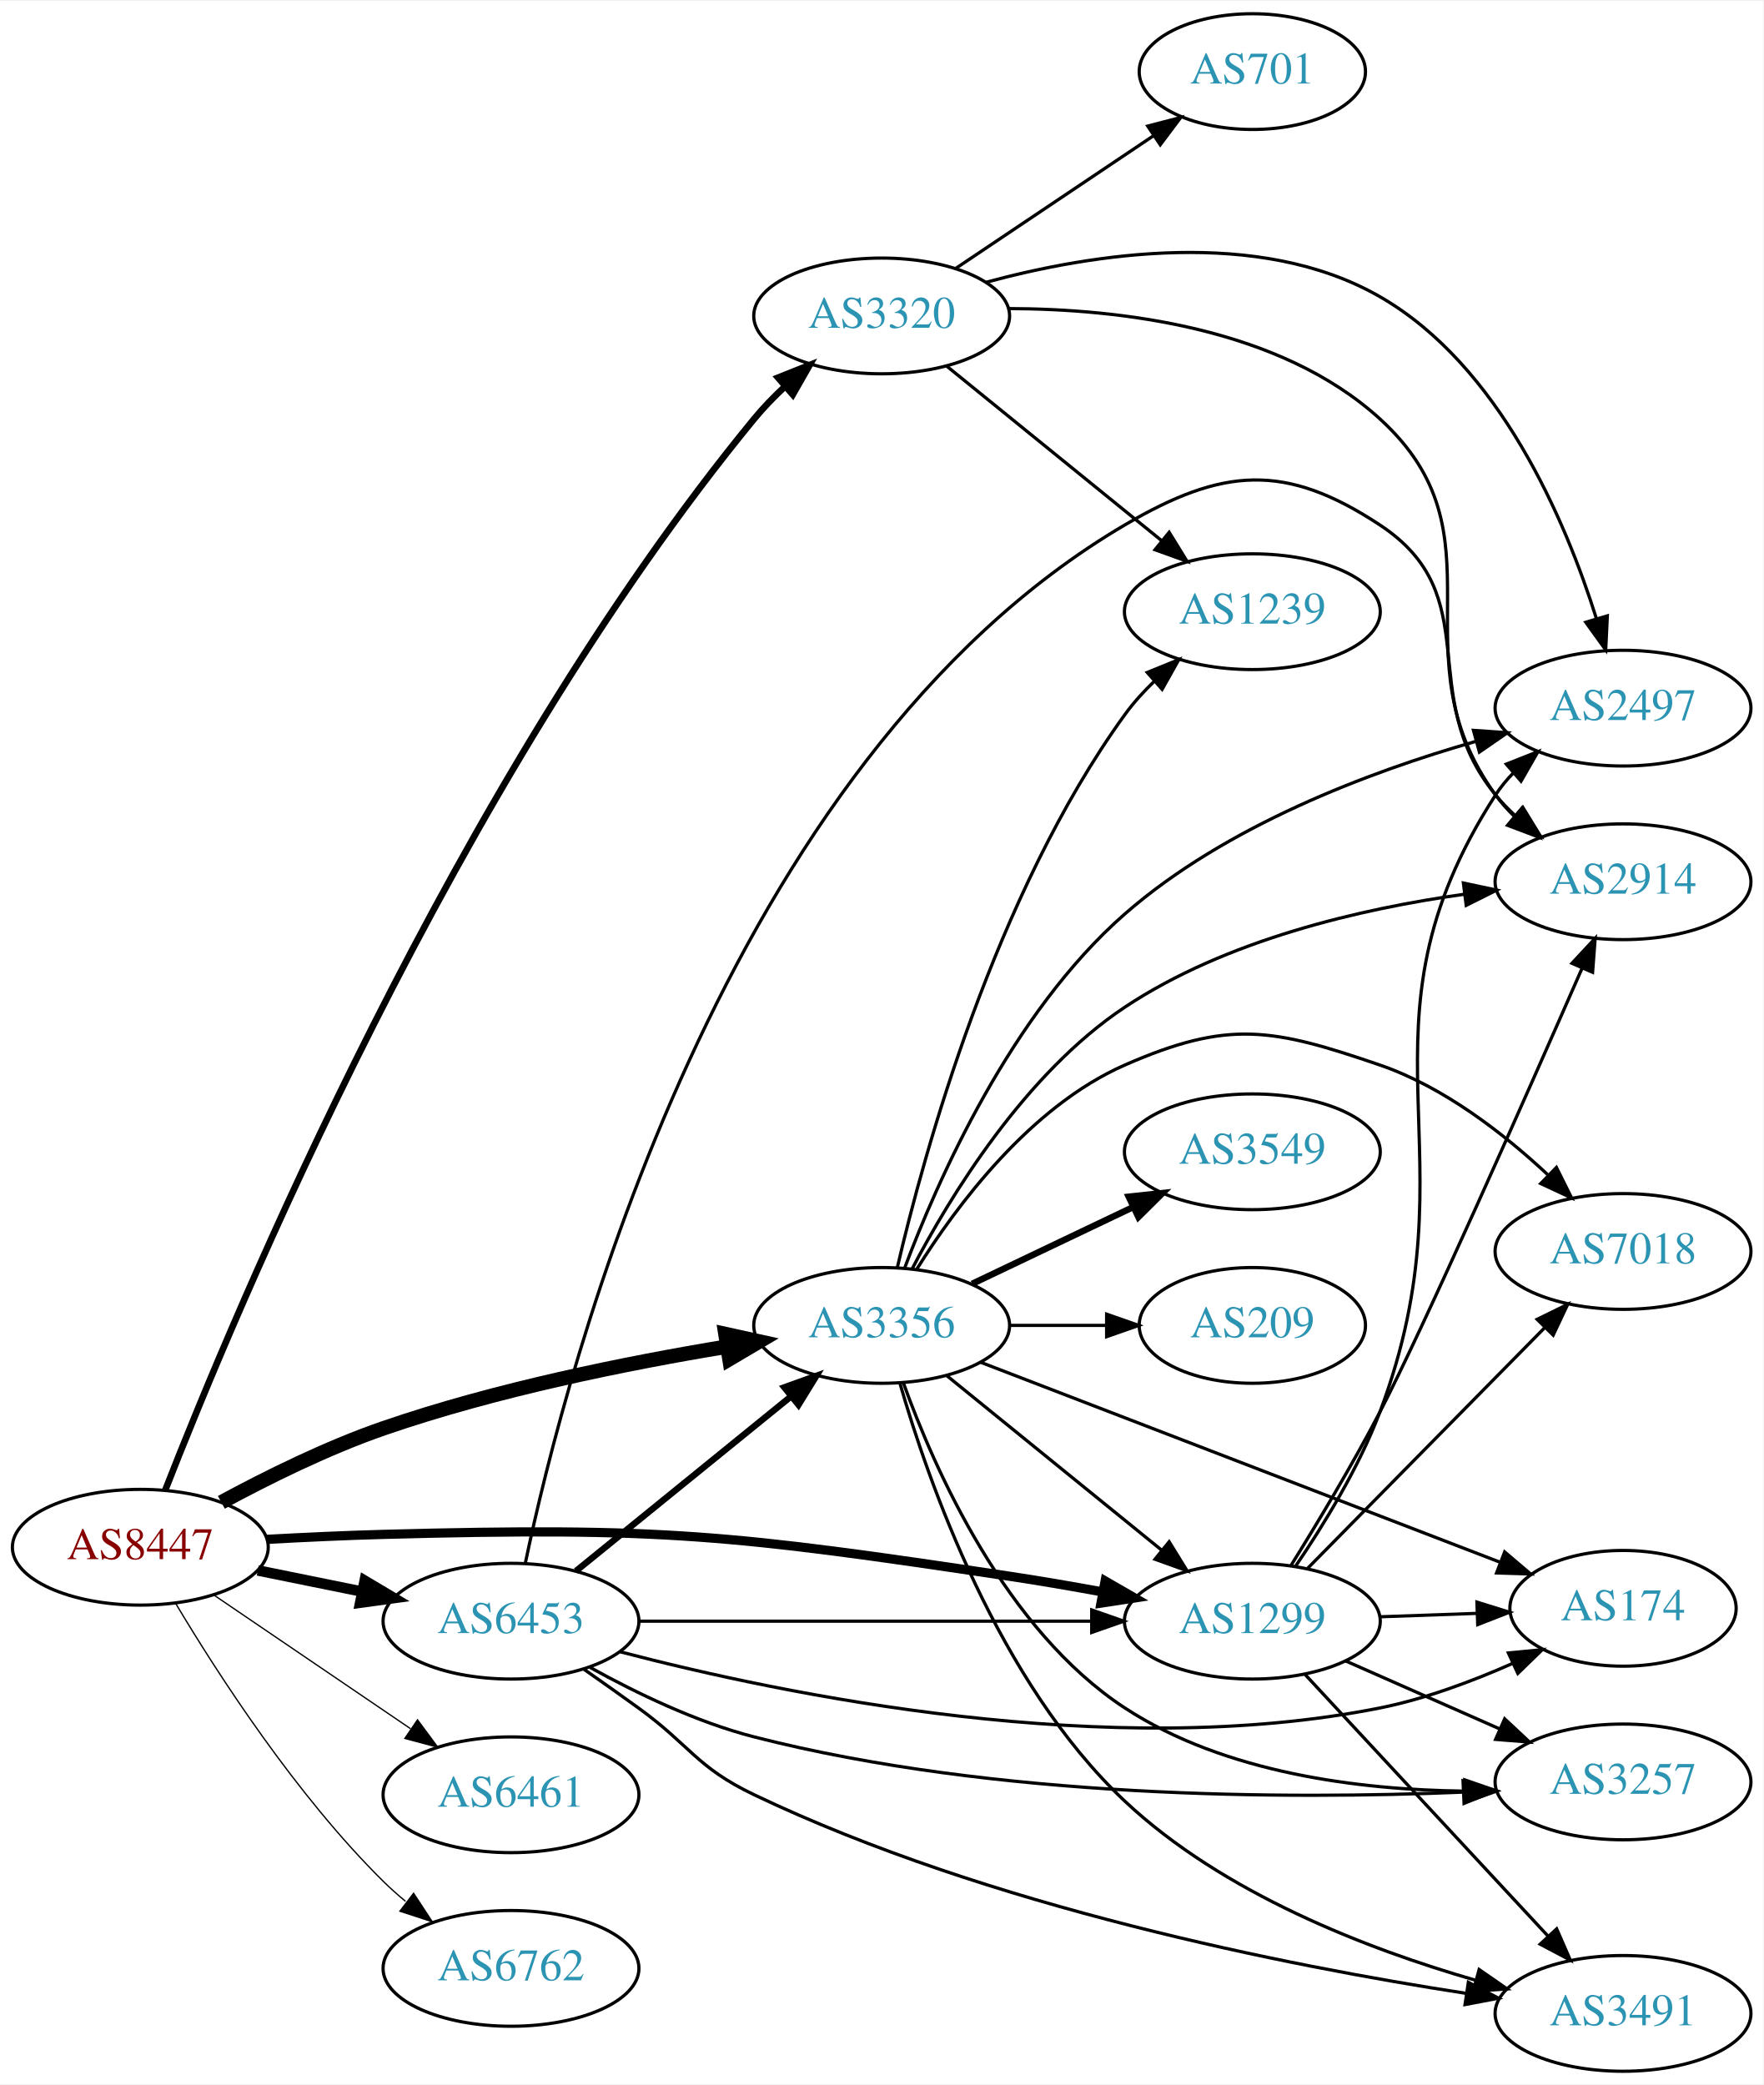
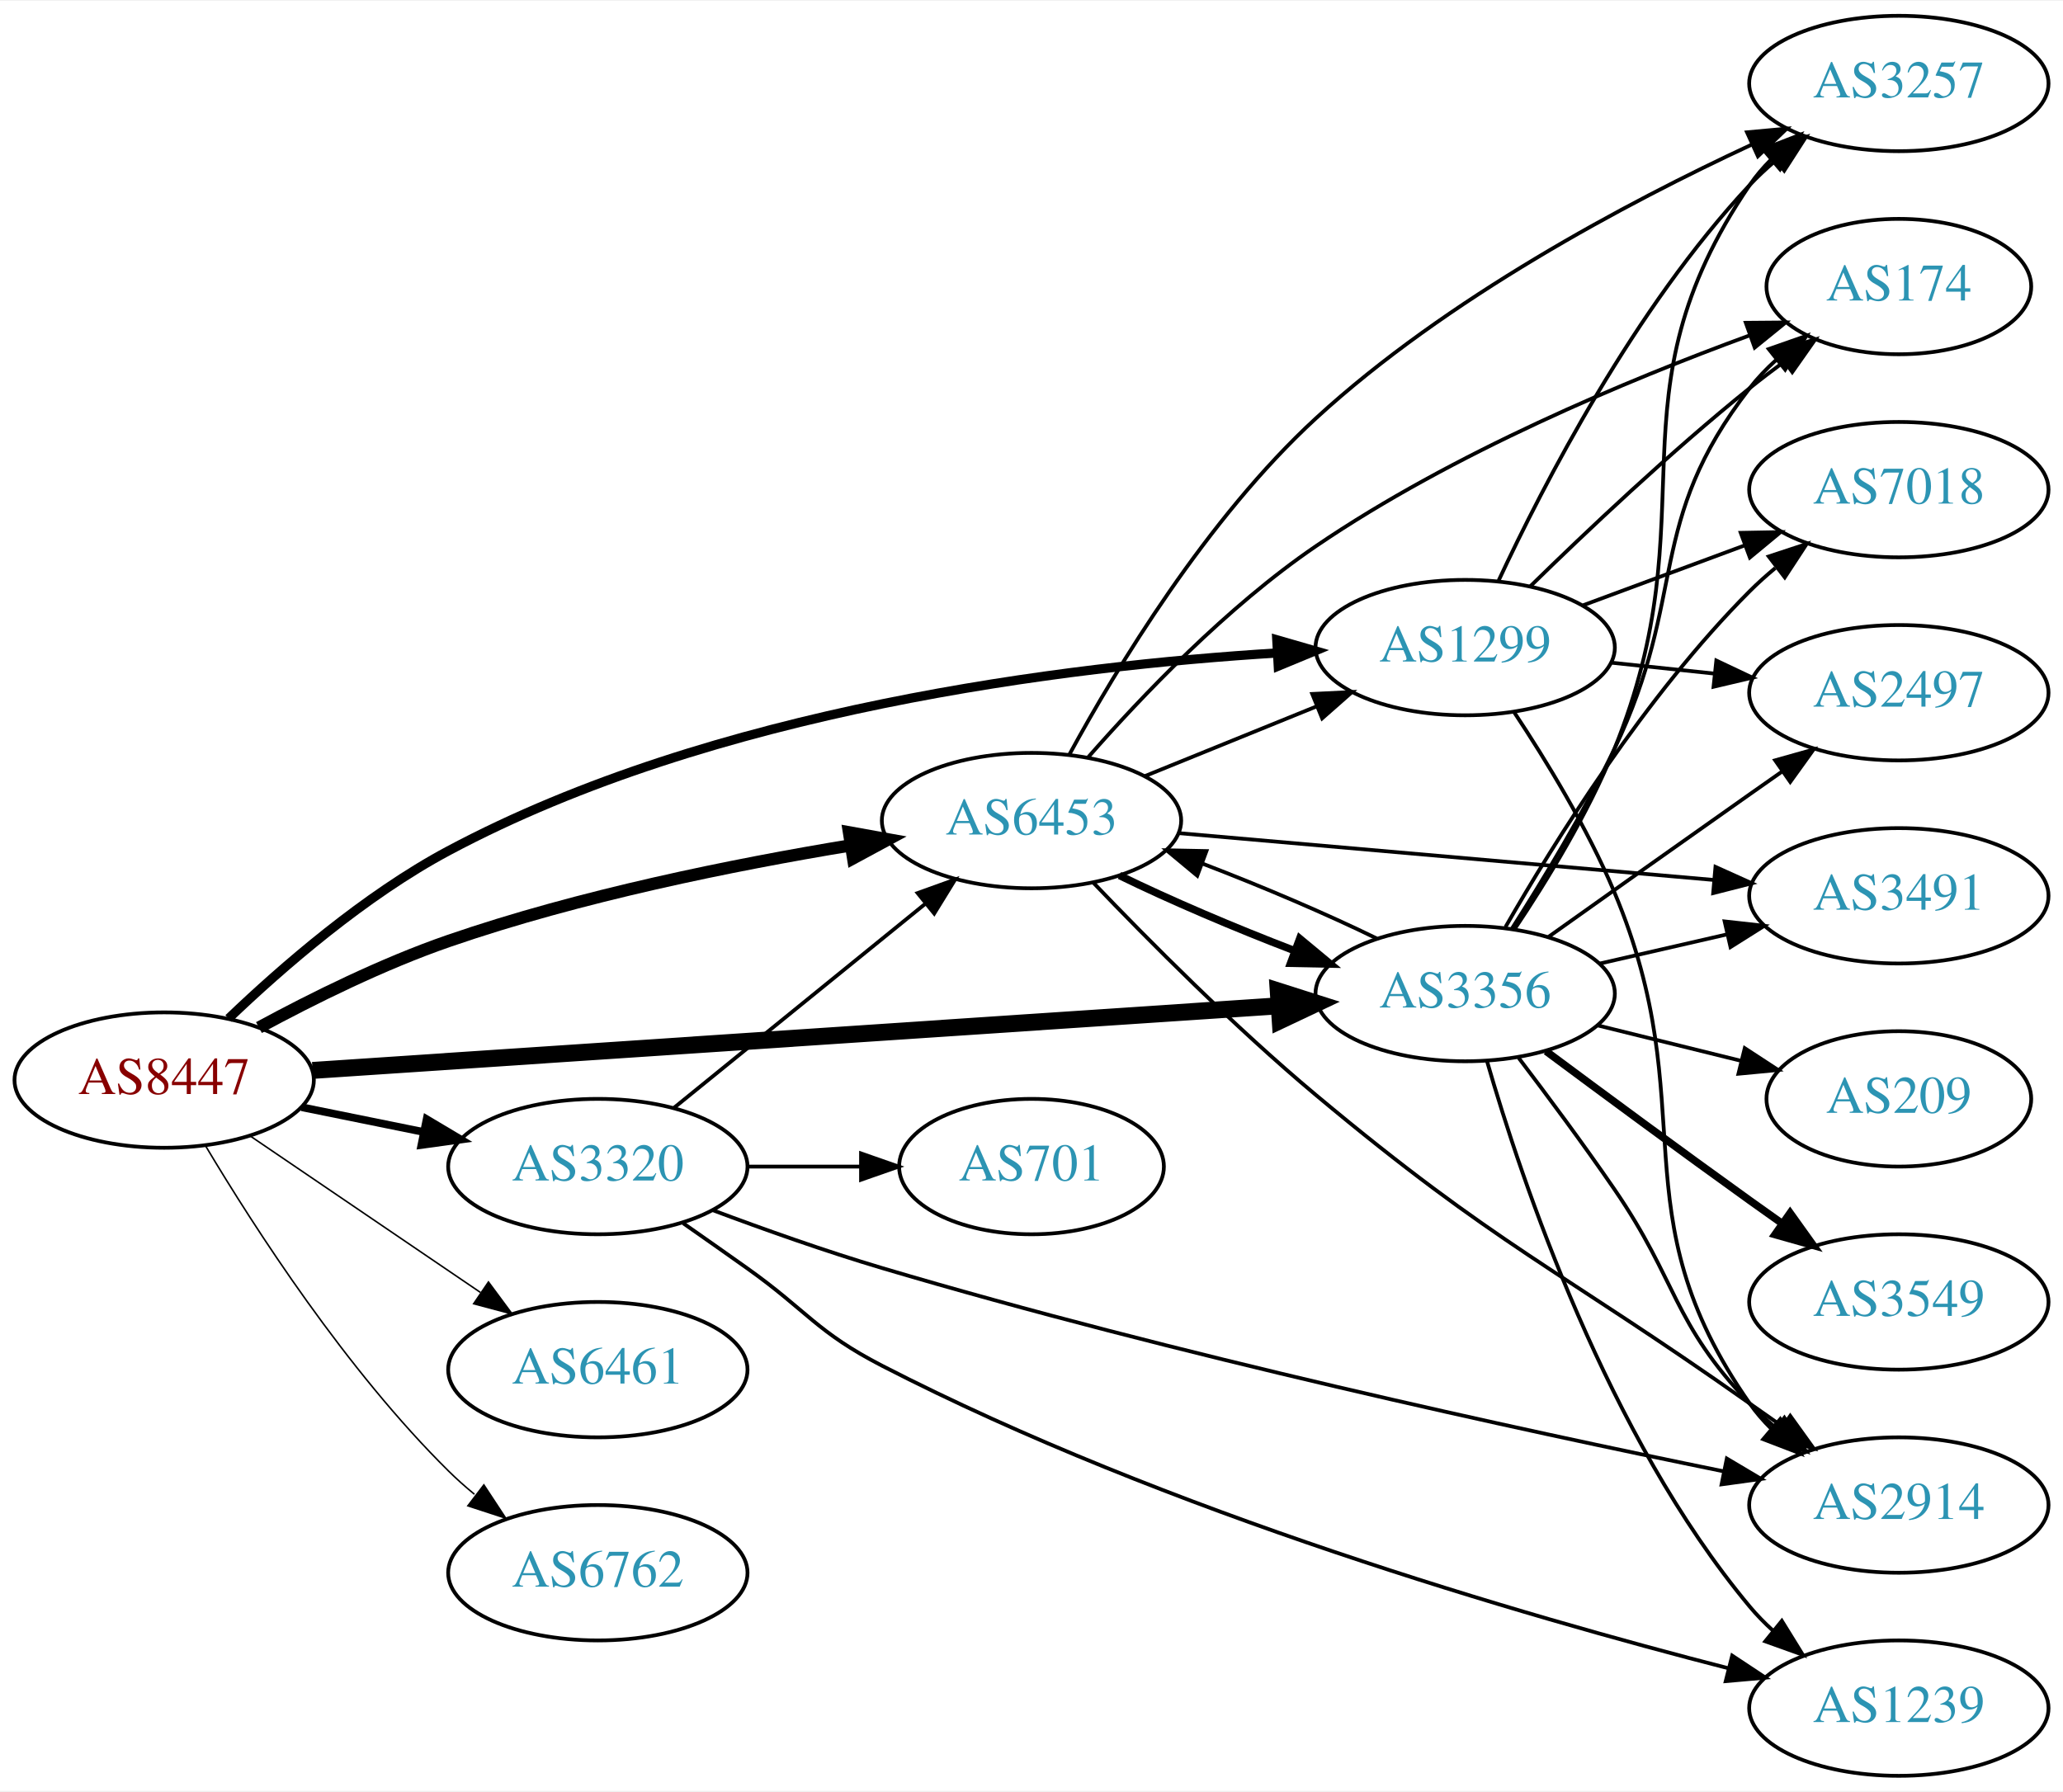
- <svg xmlns="http://www.w3.org/2000/svg" xmlns:xlink="http://www.w3.org/1999/xlink" width="548pt" height="648pt" viewBox="0.00 0.00 548.46 648.00">
-   <g id="graph0" class="graph" transform="scale(1 1) rotate(0) translate(4 644)">
-     <polygon fill="white" stroke="none" points="-4,4 -4,-644 544.465,-644 544.465,4 -4,4" />
+ <svg xmlns="http://www.w3.org/2000/svg" xmlns:xlink="http://www.w3.org/1999/xlink" width="548pt" height="476pt" viewBox="0.00 0.00 548.46 476.00">
+   <g id="graph0" class="graph" transform="scale(1 1) rotate(0) translate(4 472)">
+     <polygon fill="white" stroke="none" points="-4,4 -4,-472 544.465,-472 544.465,4 -4,4" />
    <g id="node1" class="node">
      <g id="a_node1">
        <a xlink:href="/asn/8447" xlink:title="AS8447 ~ A1 Telekom Austria AG [AT]">
-           <ellipse fill="#ffffff" stroke="black" cx="39.647" cy="-163" rx="39.794" ry="18" />
-           <text text-anchor="middle" x="39.647" y="-159.3" font-family="Times,serif" font-size="14.00" fill="#880000">AS8447</text>
+           <ellipse fill="#ffffff" stroke="black" cx="39.647" cy="-185" rx="39.794" ry="18" />
+           <text text-anchor="middle" x="39.647" y="-181.3" font-family="Times,serif" font-size="14.00" fill="#880000">AS8447</text>
        </a>
      </g>
    </g>
    <g id="node2" class="node">
      <g id="a_node2">
        <a xlink:href="/asn/1299" xlink:title="AS1299 ~ Telia Carrier [EU]">
-           <ellipse fill="#ffffff" stroke="black" cx="385.525" cy="-140" rx="39.794" ry="18" />
-           <text text-anchor="middle" x="385.525" y="-136.3" font-family="Times,serif" font-size="14.00" fill="#2c94b3">AS1299</text>
+           <ellipse fill="#ffffff" stroke="black" cx="385.525" cy="-300" rx="39.794" ry="18" />
+           <text text-anchor="middle" x="385.525" y="-296.3" font-family="Times,serif" font-size="14.00" fill="#2c94b3">AS1299</text>
        </a>
      </g>
    </g>
    <g id="edge1" class="edge">
-       <path fill="none" stroke="black" stroke-width="2.864" d="M78.989,-165.449C90.642,-166.087 103.487,-166.684 115.293,-167 201.937,-169.32 224.162,-166.853 309.879,-154 319.263,-152.593 329.271,-150.87 338.809,-149.121" />
-       <polygon fill="black" stroke="black" stroke-width="2.864" points="339.74,-152.508 348.924,-147.226 338.451,-145.628 339.74,-152.508" />
+       <path fill="none" stroke="black" stroke-width="2.455" d="M56.764,-201.366C71.03,-215.022 92.994,-234.108 115.293,-246 185.781,-283.591 279.346,-295.107 335.576,-298.578" />
+       <polygon fill="black" stroke="black" stroke-width="2.455" points="335.448,-302.076 345.627,-299.137 335.837,-295.087 335.448,-302.076" />
    </g>
    <g id="node3" class="node">
      <g id="a_node3">
        <a xlink:href="/asn/3320" xlink:title="AS3320 ~ DTAG [DE]">
-           <ellipse fill="#ffffff" stroke="black" cx="270.232" cy="-546" rx="39.794" ry="18" />
-           <text text-anchor="middle" x="270.232" y="-542.3" font-family="Times,serif" font-size="14.00" fill="#2c94b3">AS3320</text>
+           <ellipse fill="#ffffff" stroke="black" cx="154.939" cy="-162" rx="39.794" ry="18" />
+           <text text-anchor="middle" x="154.939" y="-158.3" font-family="Times,serif" font-size="14.00" fill="#2c94b3">AS3320</text>
        </a>
      </g>
    </g>
    <g id="edge2" class="edge">
-       <path fill="none" stroke="black" stroke-width="2.045" d="M47.438,-180.865C68.606,-235.052 137.576,-400.756 230.586,-514 233.463,-517.503 236.766,-520.903 240.205,-524.099" />
-       <polygon fill="black" stroke="black" stroke-width="2.045" points="237.989,-526.81 247.834,-530.726 242.58,-521.526 237.989,-526.81" />
+       <path fill="none" stroke="black" stroke-width="2.045" d="M76.182,-177.786C86.411,-175.709 97.711,-173.415 108.454,-171.234" />
+       <polygon fill="black" stroke="black" stroke-width="2.045" points="109.426,-174.608 118.53,-169.189 108.033,-167.748 109.426,-174.608" />
    </g>
    <g id="node4" class="node">
      <g id="a_node4">
        <a xlink:href="/asn/3356" xlink:title="AS3356 ~ Level 3 Parent, LLC [US]">
-           <ellipse fill="#ffffff" stroke="black" cx="270.232" cy="-232" rx="39.794" ry="18" />
-           <text text-anchor="middle" x="270.232" y="-228.3" font-family="Times,serif" font-size="14.00" fill="#2c94b3">AS3356</text>
+           <ellipse fill="#ffffff" stroke="black" cx="385.525" cy="-208" rx="39.794" ry="18" />
+           <text text-anchor="middle" x="385.525" y="-204.3" font-family="Times,serif" font-size="14.00" fill="#2c94b3">AS3356</text>
        </a>
      </g>
    </g>
    <g id="edge3" class="edge">
-       <path fill="none" stroke="black" stroke-width="4.5" d="M64.845,-176.967C79.132,-184.706 97.793,-193.956 115.293,-200 150.18,-212.05 191.159,-220.298 222.062,-225.399" />
-       <polygon fill="black" stroke="black" stroke-width="4.5" points="221.637,-229.318 232.133,-227.009 222.88,-221.542 221.637,-229.318" />
+       <path fill="none" stroke="black" stroke-width="4.5" d="M79.093,-187.571C142.024,-191.781 266.907,-200.133 335.897,-204.748" />
+       <polygon fill="black" stroke="black" stroke-width="4.5" points="335.823,-208.689 346.064,-205.428 336.349,-200.831 335.823,-208.689" />
    </g>
    <g id="node5" class="node">
      <g id="a_node5">
        <a xlink:href="/asn/6453" xlink:title="AS6453 ~ TATA COMMUNICATIONS (AMERICA) INC [US]">
-           <ellipse fill="#ffffff" stroke="black" cx="154.939" cy="-140" rx="39.794" ry="18" />
-           <text text-anchor="middle" x="154.939" y="-136.3" font-family="Times,serif" font-size="14.00" fill="#2c94b3">AS6453</text>
+           <ellipse fill="#ffffff" stroke="black" cx="270.232" cy="-254" rx="39.794" ry="18" />
+           <text text-anchor="middle" x="270.232" y="-250.3" font-family="Times,serif" font-size="14.00" fill="#2c94b3">AS6453</text>
        </a>
      </g>
    </g>
    <g id="edge4" class="edge">
-       <path fill="none" stroke="black" stroke-width="3.273" d="M76.182,-155.786C86.411,-153.709 97.711,-151.415 108.454,-149.234" />
-       <polygon fill="black" stroke="black" stroke-width="3.273" points="109.426,-152.608 118.53,-147.189 108.033,-145.748 109.426,-152.608" />
+       <path fill="none" stroke="black" stroke-width="3.273" d="M64.845,-198.967C79.132,-206.706 97.793,-215.956 115.293,-222 150.18,-234.05 191.159,-242.298 222.062,-247.399" />
+       <polygon fill="black" stroke="black" stroke-width="3.273" points="221.706,-250.886 232.133,-249.009 222.811,-243.974 221.706,-250.886" />
    </g>
    <g id="node6" class="node">
      <g id="a_node6">
        <a xlink:href="/asn/6461" xlink:title="AS6461 ~ Zayo Bandwidth [US]">
-           <ellipse fill="#ffffff" stroke="black" cx="154.939" cy="-86" rx="39.794" ry="18" />
-           <text text-anchor="middle" x="154.939" y="-82.3" font-family="Times,serif" font-size="14.00" fill="#2c94b3">AS6461</text>
+           <ellipse fill="#ffffff" stroke="black" cx="154.939" cy="-108" rx="39.794" ry="18" />
+           <text text-anchor="middle" x="154.939" y="-104.3" font-family="Times,serif" font-size="14.00" fill="#2c94b3">AS6461</text>
        </a>
      </g>
    </g>
    <g id="edge5" class="edge">
-       <path fill="none" stroke="black" stroke-width="0.409" d="M62.49,-148.154C79.888,-136.33 104.435,-119.646 123.718,-106.54" />
-       <polygon fill="black" stroke="black" stroke-width="0.409" points="125.859,-109.317 132.162,-100.801 121.924,-103.527 125.859,-109.317" />
+       <path fill="none" stroke="black" stroke-width="0.409" d="M62.49,-170.154C79.888,-158.33 104.435,-141.646 123.718,-128.54" />
+       <polygon fill="black" stroke="black" stroke-width="0.409" points="125.859,-131.317 132.162,-122.801 121.924,-125.527 125.859,-131.317" />
    </g>
    <g id="node7" class="node">
      <g id="a_node7">
        <a xlink:href="/asn/6762" xlink:title="AS6762 ~ TELECOM ITALIA SPARKLE S.p.A. [IT]">
-           <ellipse fill="#ffffff" stroke="black" cx="154.939" cy="-32" rx="39.794" ry="18" />
-           <text text-anchor="middle" x="154.939" y="-28.3" font-family="Times,serif" font-size="14.00" fill="#2c94b3">AS6762</text>
+           <ellipse fill="#ffffff" stroke="black" cx="154.939" cy="-54" rx="39.794" ry="18" />
+           <text text-anchor="middle" x="154.939" y="-50.3" font-family="Times,serif" font-size="14.00" fill="#2c94b3">AS6762</text>
        </a>
      </g>
    </g>
    <g id="edge6" class="edge">
-       <path fill="none" stroke="black" stroke-width="0.409" d="M50.697,-145.431C63.745,-123.573 88.091,-85.858 115.293,-59 117.422,-56.898 119.732,-54.845 122.127,-52.87" />
-       <polygon fill="black" stroke="black" stroke-width="0.409" points="124.639,-55.356 130.459,-46.502 120.388,-49.794 124.639,-55.356" />
+       <path fill="none" stroke="black" stroke-width="0.409" d="M50.697,-167.431C63.745,-145.573 88.091,-107.858 115.293,-81 117.422,-78.897 119.732,-76.845 122.127,-74.871" />
+       <polygon fill="black" stroke="black" stroke-width="0.409" points="124.639,-77.356 130.459,-68.502 120.388,-71.794 124.639,-77.356" />
    </g>
    <g id="node8" class="node">
      <g id="a_node8">
-         <a xlink:href="/asn/174" xlink:title="AS174 ~ Cogent Communications [US]">
-           <ellipse fill="#ffffff" stroke="black" cx="500.818" cy="-144" rx="35.194" ry="18" />
-           <text text-anchor="middle" x="500.818" y="-140.3" font-family="Times,serif" font-size="14.00" fill="#2c94b3">AS174</text>
+         <a xlink:href="/asn/2497" xlink:title="AS2497 ~ Internet Initiative Japan Inc. [JP]">
+           <ellipse fill="#ffffff" stroke="black" cx="500.818" cy="-288" rx="39.794" ry="18" />
+           <text text-anchor="middle" x="500.818" y="-284.3" font-family="Times,serif" font-size="14.00" fill="#2c94b3">AS2497</text>
        </a>
      </g>
    </g>
    <g id="edge7" class="edge">
-       <path fill="none" stroke="black" d="M425.198,-141.365C434.903,-141.708 445.394,-142.078 455.357,-142.43" />
-       <polygon fill="black" stroke="black" points="455.376,-145.933 465.493,-142.788 455.623,-138.937 455.376,-145.933" />
+       <path fill="none" stroke="black" d="M424.25,-296.004C433.043,-295.073 442.522,-294.069 451.696,-293.097" />
+       <polygon fill="black" stroke="black" points="452.296,-296.553 461.872,-292.019 451.559,-289.592 452.296,-296.553" />
    </g>
    <g id="node9" class="node">
      <g id="a_node9">
-         <a xlink:href="/asn/7018" xlink:title="AS7018 ~ AT&amp;T Services, Inc. [US]">
-           <ellipse fill="#ffffff" stroke="black" cx="500.818" cy="-255" rx="39.794" ry="18" />
-           <text text-anchor="middle" x="500.818" y="-251.3" font-family="Times,serif" font-size="14.00" fill="#2c94b3">AS7018</text>
+         <a xlink:href="/asn/174" xlink:title="AS174 ~ Cogent Communications [US]">
+           <ellipse fill="#ffffff" stroke="black" cx="500.818" cy="-396" rx="35.194" ry="18" />
+           <text text-anchor="middle" x="500.818" y="-392.3" font-family="Times,serif" font-size="14.00" fill="#2c94b3">AS174</text>
        </a>
      </g>
    </g>
    <g id="edge8" class="edge">
-       <path fill="none" stroke="black" d="M402.757,-156.477C422.107,-176.118 454.584,-209.084 476.589,-231.421" />
-       <polygon fill="black" stroke="black" points="474.105,-233.886 483.616,-238.554 479.092,-228.974 474.105,-233.886" />
+       <path fill="none" stroke="black" d="M402.84,-316.297C417.586,-330.726 440.142,-352.065 461.172,-369 464.084,-371.345 467.188,-373.714 470.322,-376.022" />
+       <polygon fill="black" stroke="black" points="468.41,-378.958 478.578,-381.934 472.486,-373.266 468.41,-378.958" />
    </g>
    <g id="node10" class="node">
      <g id="a_node10">
-         <a xlink:href="/asn/2497" xlink:title="AS2497 ~ Internet Initiative Japan Inc. [JP]">
-           <ellipse fill="#ffffff" stroke="black" cx="500.818" cy="-424" rx="39.794" ry="18" />
-           <text text-anchor="middle" x="500.818" y="-420.3" font-family="Times,serif" font-size="14.00" fill="#2c94b3">AS2497</text>
+         <a xlink:href="/asn/3257" xlink:title="AS3257 ~ GTT [DE]">
+           <ellipse fill="#ffffff" stroke="black" cx="500.818" cy="-450" rx="39.794" ry="18" />
+           <text text-anchor="middle" x="500.818" y="-446.3" font-family="Times,serif" font-size="14.00" fill="#2c94b3">AS3257</text>
        </a>
      </g>
    </g>
    <g id="edge9" class="edge">
-       <path fill="none" stroke="black" d="M398.958,-157.081C407.576,-169.722 418.636,-187.681 425.172,-205 455.828,-286.228 414.09,-324.055 461.172,-397 462.753,-399.45 464.643,-401.741 466.724,-403.869" />
-       <polygon fill="black" stroke="black" points="464.516,-406.587 474.371,-410.477 469.093,-401.291 464.516,-406.587" />
+       <path fill="none" stroke="black" d="M394.422,-317.837C406.279,-343.243 430.589,-390.383 461.172,-423 463.219,-425.183 465.469,-427.293 467.823,-429.307" />
+       <polygon fill="black" stroke="black" points="466.044,-432.358 476.082,-435.747 470.348,-426.837 466.044,-432.358" />
    </g>
    <g id="node11" class="node">
      <g id="a_node11">
-         <a xlink:href="/asn/2914" xlink:title="AS2914 ~ NTT America, Inc. [US]">
-           <ellipse fill="#ffffff" stroke="black" cx="500.818" cy="-370" rx="39.794" ry="18" />
-           <text text-anchor="middle" x="500.818" y="-366.3" font-family="Times,serif" font-size="14.00" fill="#2c94b3">AS2914</text>
+         <a xlink:href="/asn/7018" xlink:title="AS7018 ~ AT&amp;T Services, Inc. [US]">
+           <ellipse fill="#ffffff" stroke="black" cx="500.818" cy="-342" rx="39.794" ry="18" />
+           <text text-anchor="middle" x="500.818" y="-338.3" font-family="Times,serif" font-size="14.00" fill="#2c94b3">AS7018</text>
        </a>
      </g>
    </g>
    <g id="edge10" class="edge">
-       <path fill="none" stroke="black" d="M397.563,-157.355C405.605,-170.278 416.553,-188.469 425.172,-205 438.405,-230.379 470.573,-303.119 488.049,-343.015" />
-       <polygon fill="black" stroke="black" points="484.94,-344.643 492.155,-352.402 491.354,-341.838 484.94,-344.643" />
+       <path fill="none" stroke="black" d="M416.886,-311.255C430.093,-316.151 445.75,-321.956 459.882,-327.195" />
+       <polygon fill="black" stroke="black" points="458.781,-330.519 469.374,-330.714 461.214,-323.956 458.781,-330.519" />
    </g>
    <g id="node12" class="node">
      <g id="a_node12">
-         <a xlink:href="/asn/3257" xlink:title="AS3257 ~ GTT [DE]">
-           <ellipse fill="#ffffff" stroke="black" cx="500.818" cy="-90" rx="39.794" ry="18" />
-           <text text-anchor="middle" x="500.818" y="-86.3" font-family="Times,serif" font-size="14.00" fill="#2c94b3">AS3257</text>
+         <a xlink:href="/asn/2914" xlink:title="AS2914 ~ NTT America, Inc. [US]">
+           <ellipse fill="#ffffff" stroke="black" cx="500.818" cy="-72" rx="39.794" ry="18" />
+           <text text-anchor="middle" x="500.818" y="-68.3" font-family="Times,serif" font-size="14.00" fill="#2c94b3">AS2914</text>
        </a>
      </g>
    </g>
    <g id="edge11" class="edge">
-       <path fill="none" stroke="black" d="M414.53,-127.64C428.965,-121.27 446.766,-113.414 462.365,-106.53" />
-       <polygon fill="black" stroke="black" points="464.007,-109.63 471.743,-102.391 461.181,-103.226 464.007,-109.63" />
+       <path fill="none" stroke="black" d="M398.576,-282.767C407.008,-270.052 418.004,-252.067 425.172,-235 449.382,-177.351 425.359,-150.254 461.172,-99 462.842,-96.61 464.796,-94.362 466.922,-92.263" />
+       <polygon fill="black" stroke="black" points="469.286,-94.847 474.652,-85.711 464.76,-89.507 469.286,-94.847" />
+     </g>
+     <g id="edge13" class="edge">
+       <path fill="none" stroke="black" d="M175.158,-177.607C193.55,-192.542 221.469,-215.214 242.12,-231.983" />
+       <polygon fill="black" stroke="black" points="239.95,-234.73 249.92,-238.317 244.363,-229.296 239.95,-234.73" />
+     </g>
+     <g id="edge12" class="edge">
+       <path fill="none" stroke="black" d="M185.459,-150.419C199.075,-145.312 215.525,-139.469 230.586,-135 308.192,-111.971 400.379,-91.945 454.264,-80.958" />
+       <polygon fill="black" stroke="black" points="455.085,-84.363 464.191,-78.948 453.696,-77.502 455.085,-84.363" />
    </g>
    <g id="node13" class="node">
      <g id="a_node13">
-         <a xlink:href="/asn/3491" xlink:title="AS3491 ~ PCCW Global, Inc. [US]">
-           <ellipse fill="#ffffff" stroke="black" cx="500.818" cy="-18" rx="39.794" ry="18" />
-           <text text-anchor="middle" x="500.818" y="-14.3" font-family="Times,serif" font-size="14.00" fill="#2c94b3">AS3491</text>
-         </a>
-       </g>
-     </g>
-     <g id="edge12" class="edge">
-       <path fill="none" stroke="black" d="M401.805,-123.547C421.316,-102.536 455.224,-66.022 477.594,-41.932" />
-       <polygon fill="black" stroke="black" points="480.179,-44.292 484.419,-34.582 475.05,-39.529 480.179,-44.292" />
-     </g>
-     <g id="edge16" class="edge">
-       <path fill="none" stroke="black" d="M302.755,-556.48C335.617,-565.396 387.485,-573.649 425.172,-552 462.448,-530.587 482.866,-482.587 492.551,-451.835" />
-       <polygon fill="black" stroke="black" points="495.942,-452.714 495.433,-442.131 489.231,-450.721 495.942,-452.714" />
-     </g>
-     <g id="edge13" class="edge">
-       <path fill="none" stroke="black" d="M309.601,-548.29C344.054,-548.208 393.888,-542.486 425.172,-514 465.399,-477.37 429.13,-440.97 461.172,-397 462.889,-394.644 464.877,-392.42 467.026,-390.338" />
-       <polygon fill="black" stroke="black" points="469.388,-392.926 474.801,-383.818 464.89,-387.562 469.388,-392.926" />
+         <a xlink:href="/asn/701" xlink:title="AS701 ~ UUNET [US]">
+           <ellipse fill="#ffffff" stroke="black" cx="270.232" cy="-162" rx="35.194" ry="18" />
+           <text text-anchor="middle" x="270.232" y="-158.3" font-family="Times,serif" font-size="14.00" fill="#2c94b3">AS701</text>
+         </a>
+       </g>
+     </g>
+     <g id="edge14" class="edge">
+       <path fill="none" stroke="black" d="M194.612,-162C204.317,-162 214.808,-162 224.771,-162" />
+       <polygon fill="black" stroke="black" points="224.907,-165.5 234.907,-162 224.907,-158.5 224.907,-165.5" />
    </g>
    <g id="node14" class="node">
      <g id="a_node14">
-         <a xlink:href="/asn/701" xlink:title="AS701 ~ UUNET [US]">
-           <ellipse fill="#ffffff" stroke="black" cx="385.525" cy="-622" rx="35.194" ry="18" />
-           <text text-anchor="middle" x="385.525" y="-618.3" font-family="Times,serif" font-size="14.00" fill="#2c94b3">AS701</text>
-         </a>
-       </g>
-     </g>
-     <g id="edge14" class="edge">
-       <path fill="none" stroke="black" d="M293.345,-560.834C310.88,-572.597 335.553,-589.148 354.813,-602.068" />
-       <polygon fill="black" stroke="black" points="352.981,-605.054 363.236,-607.718 356.881,-599.241 352.981,-605.054" />
+         <a xlink:href="/asn/1239" xlink:title="AS1239 ~ Sprint [US]">
+           <ellipse fill="#ffffff" stroke="black" cx="500.818" cy="-18" rx="39.794" ry="18" />
+           <text text-anchor="middle" x="500.818" y="-14.3" font-family="Times,serif" font-size="14.00" fill="#2c94b3">AS1239</text>
+         </a>
+       </g>
+     </g>
+     <g id="edge15" class="edge">
+       <path fill="none" stroke="black" d="M177.648,-146.923C183.183,-143.054 189.114,-138.887 194.586,-135 210.676,-123.57 213.041,-118.039 230.586,-109 305.736,-70.285 400.892,-42.63 455.613,-28.573" />
+       <polygon fill="black" stroke="black" points="456.512,-31.955 465.346,-26.106 454.792,-25.17 456.512,-31.955" />
+     </g>
+     <g id="edge20" class="edge">
+       <path fill="none" stroke="black" d="M362.045,-222.64C348.829,-229.107 331.653,-236.447 315.801,-242.516" />
+       <polygon fill="black" stroke="black" points="314.298,-239.341 306.148,-246.111 316.741,-245.9 314.298,-239.341" />
+     </g>
+     <g id="edge17" class="edge">
+       <path fill="none" stroke="black" d="M407.731,-223.121C422.655,-233.747 443.11,-248.279 461.172,-261 464.001,-262.993 466.95,-265.064 469.902,-267.133" />
+       <polygon fill="black" stroke="black" points="467.932,-270.026 478.132,-272.892 471.945,-264.291 467.932,-270.026" />
+     </g>
+     <g id="edge18" class="edge">
+       <path fill="none" stroke="black" d="M397.891,-225.191C406.095,-238.033 417.103,-256.194 425.172,-273 444.893,-314.079 433.238,-332.998 461.172,-369 463.229,-371.651 465.618,-374.146 468.181,-376.466" />
+       <polygon fill="black" stroke="black" points="466.229,-379.386 476.229,-382.885 470.594,-373.913 466.229,-379.386" />
+     </g>
+     <g id="edge19" class="edge">
+       <path fill="none" stroke="black" d="M398.696,-225.184C407.187,-237.874 418.203,-255.85 425.172,-273 450.982,-336.516 422.558,-366.348 461.172,-423 462.814,-425.409 464.748,-427.671 466.86,-429.779" />
+       <polygon fill="black" stroke="black" points="464.684,-432.524 474.564,-436.349 469.226,-427.197 464.684,-432.524" />
+     </g>
+     <g id="edge23" class="edge">
+       <path fill="none" stroke="black" d="M396.243,-225.709C409.122,-248.162 433.473,-287.283 461.172,-315 463.287,-317.117 465.587,-319.18 467.974,-321.161" />
+       <polygon fill="black" stroke="black" points="466.229,-324.233 476.294,-327.542 470.489,-318.679 466.229,-324.233" />
+     </g>
+     <g id="edge16" class="edge">
+       <path fill="none" stroke="black" d="M399.741,-190.905C407.366,-180.873 417.028,-167.873 425.172,-156 442.121,-131.291 440.483,-120.674 461.172,-99 463.238,-96.835 465.503,-94.738 467.866,-92.734" />
+       <polygon fill="black" stroke="black" points="470.388,-95.207 476.142,-86.31 466.096,-89.677 470.388,-95.207" />
+     </g>
+     <g id="edge24" class="edge">
+       <path fill="none" stroke="black" d="M391.298,-190.139C400.521,-158.203 423.291,-90.412 461.172,-45 463.04,-42.761 465.136,-40.622 467.361,-38.599" />
+       <polygon fill="black" stroke="black" points="469.708,-41.202 475.277,-32.189 465.303,-35.762 469.708,-41.202" />
    </g>
    <g id="node15" class="node">
      <g id="a_node15">
-         <a xlink:href="/asn/1239" xlink:title="AS1239 ~ Sprint [US]">
-           <ellipse fill="#ffffff" stroke="black" cx="385.525" cy="-454" rx="39.794" ry="18" />
-           <text text-anchor="middle" x="385.525" y="-450.3" font-family="Times,serif" font-size="14.00" fill="#2c94b3">AS1239</text>
-         </a>
-       </g>
-     </g>
-     <g id="edge15" class="edge">
-       <path fill="none" stroke="black" d="M290.451,-530.393C308.843,-515.458 336.762,-492.786 357.413,-476.017" />
-       <polygon fill="black" stroke="black" points="359.656,-478.704 365.212,-469.683 355.243,-473.27 359.656,-478.704" />
-     </g>
-     <g id="edge26" class="edge">
-       <path fill="none" stroke="black" d="M290.451,-216.393C308.843,-201.458 336.762,-178.786 357.413,-162.017" />
-       <polygon fill="black" stroke="black" points="359.656,-164.704 365.212,-155.683 355.243,-159.27 359.656,-164.704" />
-     </g>
-     <g id="edge17" class="edge">
-       <path fill="none" stroke="black" d="M301.116,-220.496C342.606,-204.523 417.627,-175.642 462.669,-158.302" />
-       <polygon fill="black" stroke="black" points="464,-161.54 472.075,-154.681 461.485,-155.007 464,-161.54" />
-     </g>
-     <g id="edge22" class="edge">
-       <path fill="none" stroke="black" d="M281.199,-249.562C293.502,-269.249 316.454,-300.103 345.879,-313 378.156,-327.148 391.835,-324.429 425.172,-313 445.028,-306.193 463.675,-291.71 477.366,-278.921" />
-       <polygon fill="black" stroke="black" points="480.103,-281.141 484.826,-271.657 475.22,-276.126 480.103,-281.141" />
-     </g>
-     <g id="edge18" class="edge">
-       <path fill="none" stroke="black" d="M277.334,-249.73C287.522,-276.92 310.437,-329.014 345.879,-360 377.178,-387.364 421.818,-404.17 454.974,-413.65" />
-       <polygon fill="black" stroke="black" points="454.298,-417.094 464.868,-416.361 456.148,-410.343 454.298,-417.094" />
-     </g>
-     <g id="edge19" class="edge">
-       <path fill="none" stroke="black" d="M279.7,-249.585C291.409,-271.986 314.682,-310.273 345.879,-331 377.375,-351.926 419.31,-361.624 451.457,-366.118" />
-       <polygon fill="black" stroke="black" points="451.162,-369.609 461.525,-367.402 452.048,-362.665 451.162,-369.609" />
-     </g>
-     <g id="edge20" class="edge">
-       <path fill="none" stroke="black" d="M277.028,-214.011C286.678,-187.197 308.738,-137.304 345.879,-113 376.994,-92.639 419.137,-87.522 451.463,-87.144" />
-       <polygon fill="black" stroke="black" points="451.576,-90.644 461.587,-87.174 451.597,-83.644 451.576,-90.644" />
-     </g>
-     <g id="edge25" class="edge">
-       <path fill="none" stroke="black" d="M275.89,-214.063C284.677,-183.5 306.454,-121.05 345.879,-84 376.412,-55.306 421.344,-38.004 454.792,-28.36" />
-       <polygon fill="black" stroke="black" points="456.064,-31.64 464.775,-25.609 454.205,-24.892 456.064,-31.64" />
+         <a xlink:href="/asn/3491" xlink:title="AS3491 ~ PCCW Global, Inc. [US]">
+           <ellipse fill="#ffffff" stroke="black" cx="500.818" cy="-234" rx="39.794" ry="18" />
+           <text text-anchor="middle" x="500.818" y="-230.3" font-family="Times,serif" font-size="14.00" fill="#2c94b3">AS3491</text>
+         </a>
+       </g>
    </g>
    <g id="edge21" class="edge">
-       <path fill="none" stroke="black" d="M275.087,-249.961C283.364,-285.499 305.448,-366.171 345.879,-422 348.537,-425.671 351.712,-429.172 355.082,-432.419" />
-       <polygon fill="black" stroke="black" points="352.835,-435.105 362.651,-439.094 357.465,-429.855 352.835,-435.105" />
+       <path fill="none" stroke="black" d="M421.133,-215.942C431.903,-218.414 443.933,-221.175 455.283,-223.779" />
+       <polygon fill="black" stroke="black" points="454.503,-227.191 465.033,-226.017 456.069,-220.369 454.503,-227.191" />
    </g>
    <g id="node16" class="node">
      <g id="a_node16">
        <a xlink:href="/asn/3549" xlink:title="AS3549 ~ Level 3 Parent, LLC [US]">
-           <ellipse fill="#ffffff" stroke="black" cx="385.525" cy="-286" rx="39.794" ry="18" />
-           <text text-anchor="middle" x="385.525" y="-282.3" font-family="Times,serif" font-size="14.00" fill="#2c94b3">AS3549</text>
-         </a>
-       </g>
-     </g>
-     <g id="edge23" class="edge">
-       <path fill="none" stroke="black" stroke-width="2" d="M298.369,-244.934C313.363,-252.081 332.184,-261.052 348.407,-268.785" />
-       <polygon fill="black" stroke="black" stroke-width="2" points="347.077,-272.028 357.61,-273.171 350.089,-265.709 347.077,-272.028" />
+           <ellipse fill="#ffffff" stroke="black" cx="500.818" cy="-126" rx="39.794" ry="18" />
+           <text text-anchor="middle" x="500.818" y="-122.3" font-family="Times,serif" font-size="14.00" fill="#2c94b3">AS3549</text>
+         </a>
+       </g>
+     </g>
+     <g id="edge22" class="edge">
+       <path fill="none" stroke="black" stroke-width="2" d="M407.018,-192.686C421.959,-181.573 442.731,-166.232 461.172,-153 463.984,-150.982 466.921,-148.895 469.865,-146.815" />
+       <polygon fill="black" stroke="black" stroke-width="2" points="471.914,-149.654 478.084,-141.041 467.89,-143.926 471.914,-149.654" />
    </g>
    <g id="node17" class="node">
      <g id="a_node17">
        <a xlink:href="/asn/209" xlink:title="AS209 ~ CenturyLink Communications, LLC [US]">
-           <ellipse fill="#ffffff" stroke="black" cx="385.525" cy="-232" rx="35.194" ry="18" />
-           <text text-anchor="middle" x="385.525" y="-228.3" font-family="Times,serif" font-size="14.00" fill="#2c94b3">AS209</text>
-         </a>
-       </g>
-     </g>
-     <g id="edge24" class="edge">
-       <path fill="none" stroke="black" d="M309.905,-232C319.61,-232 330.101,-232 340.064,-232" />
-       <polygon fill="black" stroke="black" points="340.2,-235.5 350.2,-232 340.2,-228.5 340.2,-235.5" />
+           <ellipse fill="#ffffff" stroke="black" cx="500.818" cy="-180" rx="35.194" ry="18" />
+           <text text-anchor="middle" x="500.818" y="-176.3" font-family="Times,serif" font-size="14.00" fill="#2c94b3">AS209</text>
+         </a>
+       </g>
+     </g>
+     <g id="edge25" class="edge">
+       <path fill="none" stroke="black" d="M420.824,-199.523C432.85,-196.551 446.475,-193.184 458.982,-190.093" />
+       <polygon fill="black" stroke="black" points="459.853,-193.483 468.721,-187.686 458.174,-186.687 459.853,-193.483" />
+     </g>
+     <g id="edge29" class="edge">
+       <path fill="none" stroke="black" d="M300.408,-265.846C314.284,-271.48 331.061,-278.292 345.97,-284.346" />
+       <polygon fill="black" stroke="black" points="344.866,-287.675 355.448,-288.194 347.5,-281.189 344.866,-287.675" />
+     </g>
+     <g id="edge27" class="edge">
+       <path fill="none" stroke="black" stroke-width="2" d="M293.615,-239.408C306.859,-232.922 324.106,-225.55 340.013,-219.463" />
+       <polygon fill="black" stroke="black" stroke-width="2" points="341.546,-222.627 349.696,-215.858 339.103,-216.067 341.546,-222.627" />
    </g>
    <g id="edge30" class="edge">
-       <path fill="none" stroke="black" d="M194.716,-140C233.548,-140 293.432,-140 335.53,-140" />
-       <polygon fill="black" stroke="black" points="335.559,-143.5 345.559,-140 335.559,-136.5 335.559,-143.5" />
-     </g>
-     <g id="edge27" class="edge">
-       <path fill="none" stroke="black" stroke-width="2" d="M175.158,-155.607C193.55,-170.542 221.469,-193.214 242.12,-209.983" />
-       <polygon fill="black" stroke="black" stroke-width="2" points="239.95,-212.73 249.92,-216.317 244.363,-207.296 239.95,-212.73" />
-     </g>
-     <g id="edge32" class="edge">
-       <path fill="none" stroke="black" d="M188.984,-130.455C240.066,-117.096 341.095,-96.236 425.172,-113 439.209,-115.799 453.91,-121.289 466.518,-126.881" />
-       <polygon fill="black" stroke="black" points="465.161,-130.109 475.706,-131.134 468.102,-123.757 465.161,-130.109" />
-     </g>
-     <g id="edge29" class="edge">
-       <path fill="none" stroke="black" d="M159.416,-158.172C171.899,-217.72 220.559,-407.355 345.879,-481 376.262,-498.855 395.751,-500.4 425.172,-481 459.081,-458.64 435.539,-428.508 461.172,-397 463.012,-394.738 465.088,-392.583 467.3,-390.549" />
-       <polygon fill="black" stroke="black" points="469.65,-393.148 475.19,-384.117 465.227,-387.722 469.65,-393.148" />
+       <path fill="none" stroke="black" d="M285.267,-270.816C299.32,-286.851 322.206,-310.88 345.879,-327 382.187,-351.724 428.791,-371.162 461.164,-383.021" />
+       <polygon fill="black" stroke="black" points="460.132,-386.369 470.726,-386.456 462.498,-379.781 460.132,-386.369" />
    </g>
    <g id="edge28" class="edge">
-       <path fill="none" stroke="black" d="M179.55,-125.61C193.792,-117.709 212.606,-108.604 230.586,-104 305.769,-84.75 396.509,-84.563 451.112,-86.821" />
-       <polygon fill="black" stroke="black" points="451.055,-90.322 461.205,-87.284 451.376,-83.329 451.055,-90.322" />
+       <path fill="none" stroke="black" d="M280.368,-271.696C292.799,-294.49 316.853,-334.34 345.879,-361 380.54,-392.836 428.511,-418.317 461.648,-433.722" />
+       <polygon fill="black" stroke="black" points="460.449,-437.022 471,-437.986 463.353,-430.652 460.449,-437.022" />
+     </g>
+     <g id="edge26" class="edge">
+       <path fill="none" stroke="black" d="M286.573,-237.587C301.21,-222.276 324.183,-199.135 345.879,-181 394.124,-140.673 409.778,-135.229 461.172,-99 464,-97.006 466.949,-94.934 469.9,-92.865" />
+       <polygon fill="black" stroke="black" points="471.944,-95.707 478.13,-87.105 467.93,-89.972 471.944,-95.707" />
    </g>
    <g id="edge31" class="edge">
-       <path fill="none" stroke="black" d="M177.696,-124.991C183.231,-121.121 189.15,-116.936 194.586,-113 210.786,-101.271 212.538,-94.617 230.586,-86 303.541,-51.167 396.442,-32.791 451.854,-24.258" />
-       <polygon fill="black" stroke="black" points="452.713,-27.668 462.085,-22.729 451.678,-20.745 452.713,-27.668" />
+       <path fill="none" stroke="black" d="M309.235,-250.675C348.29,-247.258 409.217,-241.927 451.633,-238.216" />
+       <polygon fill="black" stroke="black" points="452.068,-241.691 461.725,-237.333 451.458,-234.718 452.068,-241.691" />
    </g>
  </g>
</svg>
